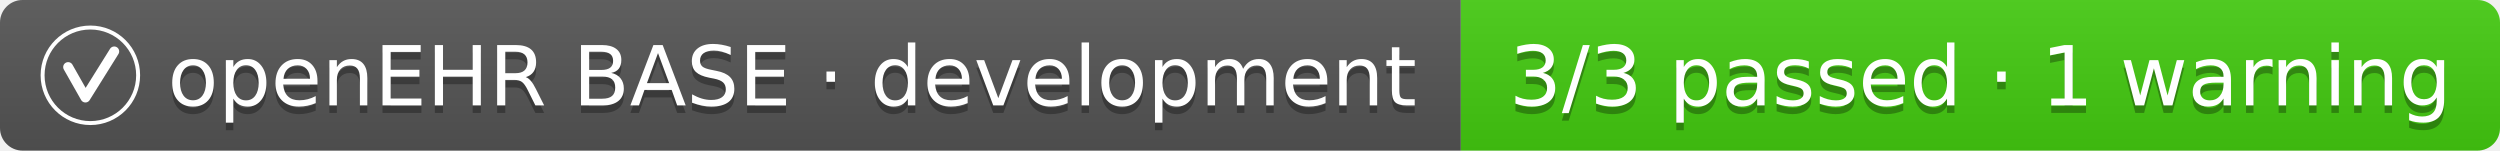
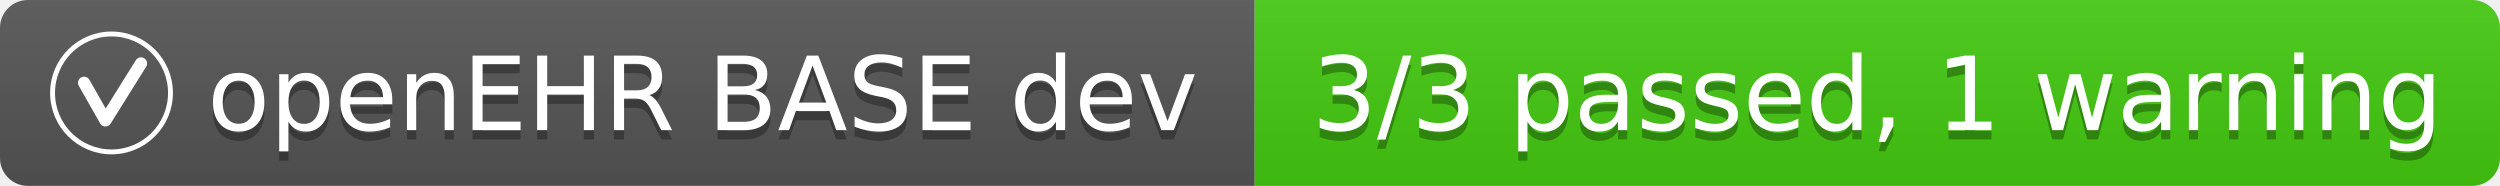
- <svg xmlns="http://www.w3.org/2000/svg" width="332" height="20" role="img" aria-label="openEHR BASE · development: 3/3 passed · 1 warning">
+ <svg xmlns="http://www.w3.org/2000/svg" width="269" height="20" role="img" aria-label="openEHR BASE dev: 3/3 passed, 1 warning">
  <linearGradient id="s" x2="0" y2="100%">
    <stop offset="0" stop-color="#bbb" stop-opacity=".1" />
    <stop offset="1" stop-opacity=".1" />
  </linearGradient>
  <clipPath id="r">
-     <rect width="332" height="20" rx="3" fill="#fff" />
+     <rect width="269" height="20" rx="3" fill="#fff" />
  </clipPath>
  <g clip-path="url(#r)">
-     <rect width="194" height="20" fill="#555" />
-     <rect x="194" width="138" height="20" fill="#44cc11" />
-     <rect width="332" height="20" fill="url(#s)" />
+     <rect width="135" height="20" fill="#555" />
+     <rect x="135" width="134" height="20" fill="#44cc11" />
+     <rect width="269" height="20" fill="url(#s)" />
  </g>
  <svg x="5" y="3" width="14" height="14" viewBox="0 0 64 64" aria-hidden="true">
    <g fill="none" stroke="#fff">
      <circle cx="32" cy="32" r="29" stroke-width="2.4" />
      <path d="M18.5 27 L29 45.5 L46.5 17.5" stroke-width="6" stroke-linecap="round" stroke-linejoin="round" />
    </g>
  </svg>
  <g fill="#fff" text-anchor="middle" font-family="Verdana,Geneva,DejaVu Sans,sans-serif" text-rendering="geometricPrecision" font-size="110">
-     <text aria-hidden="true" x="1052" y="150" fill="#010101" fill-opacity=".3" transform="scale(.1)" textLength="1665">openEHR BASE · development</text>
-     <text aria-hidden="true" x="1052" y="140" transform="scale(.1)" textLength="1665">openEHR BASE · development</text>
-     <text aria-hidden="true" x="2630" y="150" fill="#010101" fill-opacity=".3" transform="scale(.1)" textLength="1275">3/3 passed · 1 warning</text>
-     <text aria-hidden="true" x="2630" y="140" transform="scale(.1)" textLength="1275">3/3 passed · 1 warning</text>
+     <text aria-hidden="true" x="756" y="150" fill="#010101" fill-opacity=".3" transform="scale(.1)" textLength="1072">openEHR BASE dev</text>
+     <text aria-hidden="true" x="756" y="140" transform="scale(.1)" textLength="1072">openEHR BASE dev</text>
+     <text aria-hidden="true" x="2020" y="150" fill="#010101" fill-opacity=".3" transform="scale(.1)" textLength="1236">3/3 passed, 1 warning</text>
+     <text aria-hidden="true" x="2020" y="140" transform="scale(.1)" textLength="1236">3/3 passed, 1 warning</text>
  </g>
</svg>
